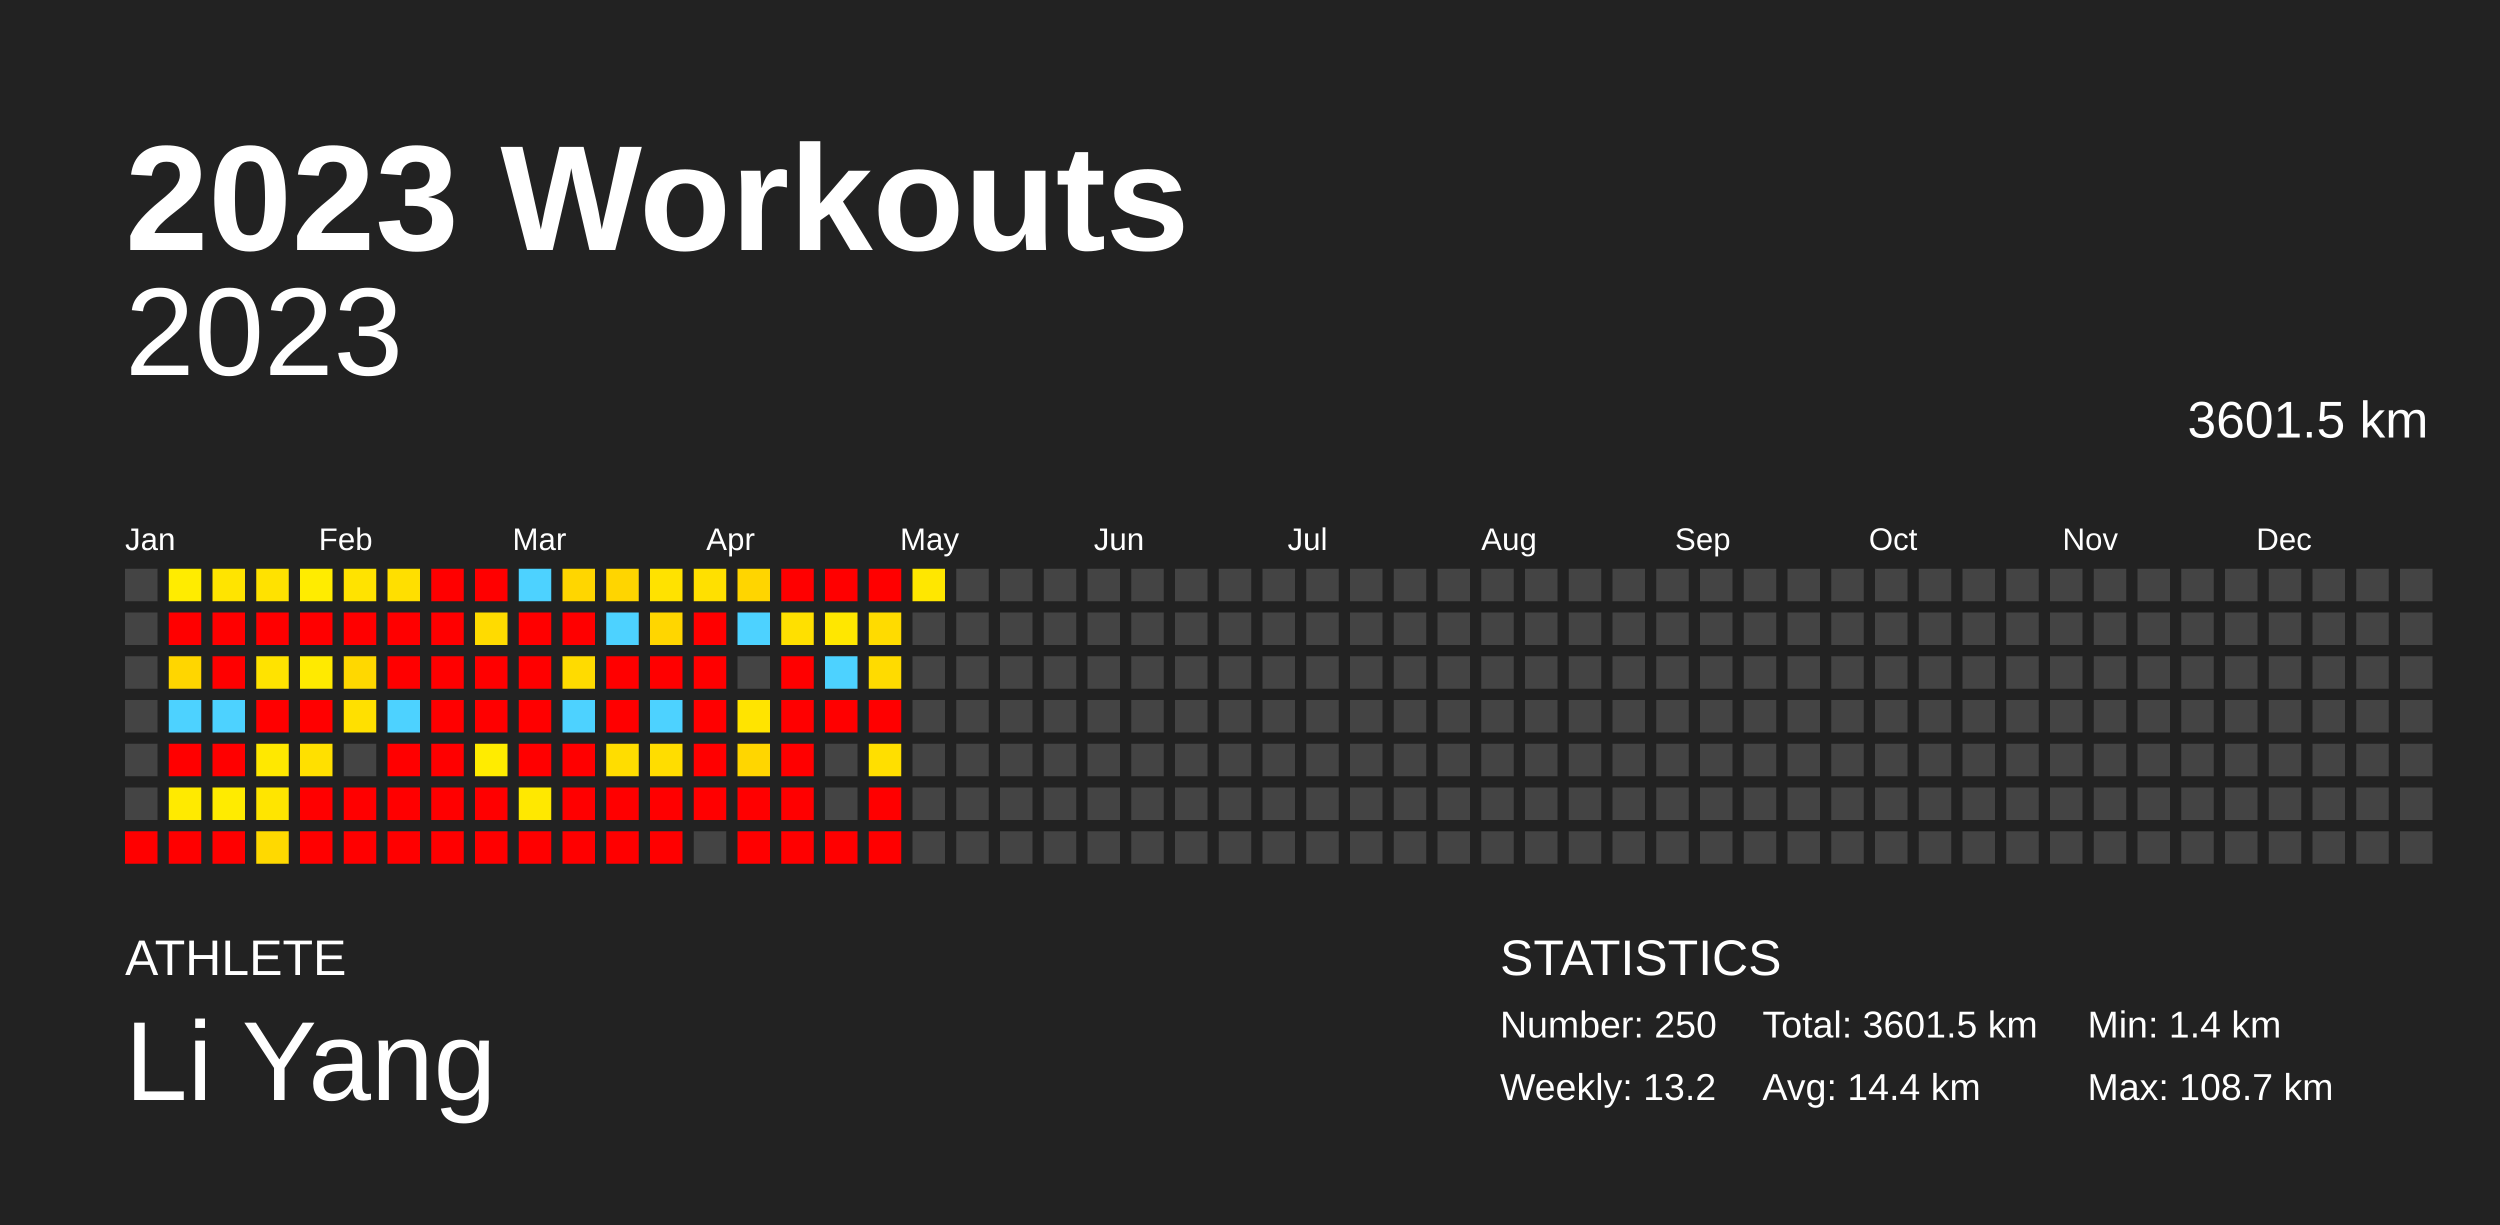
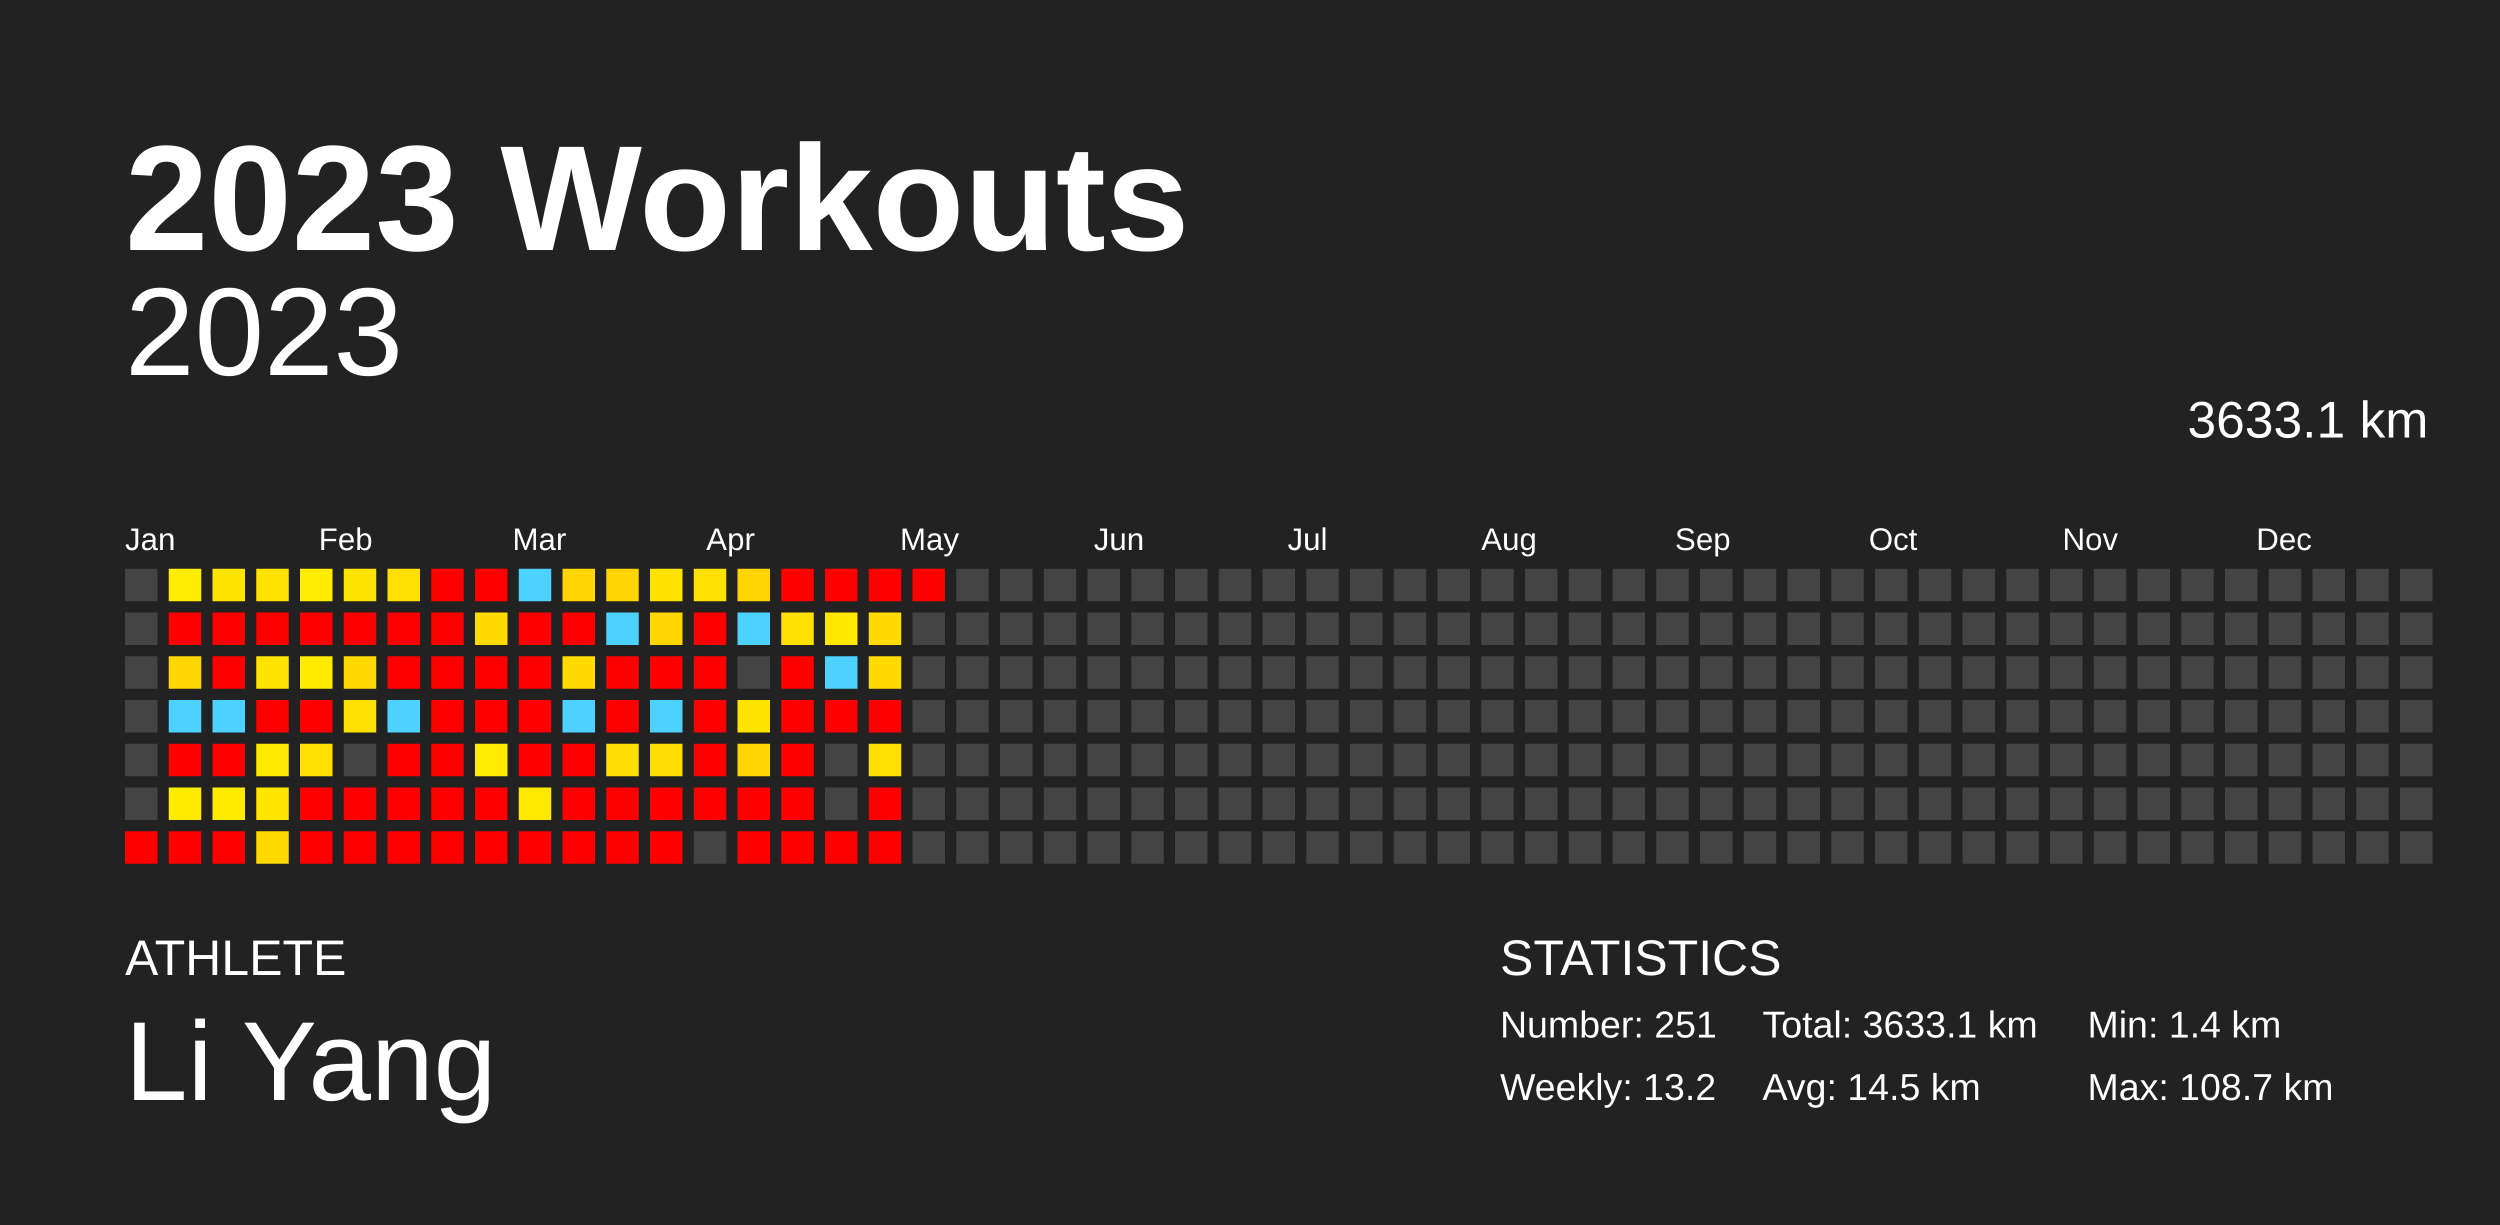
<svg xmlns="http://www.w3.org/2000/svg" baseProfile="full" height="98mm" version="1.1" viewBox="0,0,200,98" width="200mm">
  <defs />
  <rect fill="#222222" height="98" width="200" x="0" y="0" />
  <text fill="#FFFFFF" style="font-size:12px; font-family:Arial; font-weight:bold;" x="10" y="20">2023 Workouts</text>
  <text fill="#FFFFFF" style="font-size:4px; font-family:Arial" x="10" y="78">ATHLETE</text>
  <text fill="#FFFFFF" style="font-size:9px; font-family:Arial" x="10" y="88">Li Yang</text>
  <text fill="#FFFFFF" style="font-size:4px; font-family:Arial" x="120" y="78">STATISTICS</text>
-   <text fill="#FFFFFF" style="font-size:3px; font-family:Arial" x="120" y="83">Number: 250</text>
+   <text fill="#FFFFFF" style="font-size:3px; font-family:Arial" x="120" y="83">Number: 251</text>
  <text fill="#FFFFFF" style="font-size:3px; font-family:Arial" x="120" y="88">Weekly: 13.2</text>
-   <text fill="#FFFFFF" style="font-size:3px; font-family:Arial" x="141" y="83">Total: 3601.5 km</text>
-   <text fill="#FFFFFF" style="font-size:3px; font-family:Arial" x="141" y="88">Avg: 14.4 km</text>
+   <text fill="#FFFFFF" style="font-size:3px; font-family:Arial" x="141" y="83">Total: 3633.1 km</text>
+   <text fill="#FFFFFF" style="font-size:3px; font-family:Arial" x="141" y="88">Avg: 14.5 km</text>
  <text fill="#FFFFFF" style="font-size:3px; font-family:Arial" x="167" y="83">Min: 1.4 km</text>
  <text fill="#FFFFFF" style="font-size:3px; font-family:Arial" x="167" y="88">Max: 108.7 km</text>
  <text alignment-baseline="hanging" fill="#FFFFFF" style="font-size:10.0px; font-family:Arial;" x="10" y="30">2023</text>
-   <text alignment-baseline="hanging" fill="#FFFFFF" style="font-size:4.125px; font-family:Arial;" x="175" y="35">3601.5 km</text>
+   <text alignment-baseline="hanging" fill="#FFFFFF" style="font-size:4.125px; font-family:Arial;" x="175" y="35">3633.1 km</text>
  <text fill="#FFFFFF" style="font-size:2.5px; font-family:Arial" x="10.0" y="44">Jan</text>
  <text fill="#FFFFFF" style="font-size:2.5px; font-family:Arial" x="25.5" y="44">Feb</text>
  <text fill="#FFFFFF" style="font-size:2.5px; font-family:Arial" x="41.0" y="44">Mar</text>
  <text fill="#FFFFFF" style="font-size:2.5px; font-family:Arial" x="56.5" y="44">Apr</text>
  <text fill="#FFFFFF" style="font-size:2.5px; font-family:Arial" x="72.0" y="44">May</text>
  <text fill="#FFFFFF" style="font-size:2.5px; font-family:Arial" x="87.5" y="44">Jun</text>
  <text fill="#FFFFFF" style="font-size:2.5px; font-family:Arial" x="103.0" y="44">Jul</text>
  <text fill="#FFFFFF" style="font-size:2.5px; font-family:Arial" x="118.5" y="44">Aug</text>
  <text fill="#FFFFFF" style="font-size:2.5px; font-family:Arial" x="134.0" y="44">Sep</text>
  <text fill="#FFFFFF" style="font-size:2.5px; font-family:Arial" x="149.5" y="44">Oct</text>
  <text fill="#FFFFFF" style="font-size:2.5px; font-family:Arial" x="165.0" y="44">Nov</text>
  <text fill="#FFFFFF" style="font-size:2.5px; font-family:Arial" x="180.5" y="44">Dec</text>
  <rect fill="#444444" height="2.6" width="2.6" x="10.0" y="45.5" />
  <rect fill="#444444" height="2.6" width="2.6" x="10.0" y="49.0" />
  <rect fill="#444444" height="2.6" width="2.6" x="10.0" y="52.5" />
  <rect fill="#444444" height="2.6" width="2.6" x="10.0" y="56.0" />
  <rect fill="#444444" height="2.6" width="2.6" x="10.0" y="59.5" />
  <rect fill="#444444" height="2.6" width="2.6" x="10.0" y="63.0" />
  <rect fill="red" height="2.6" width="2.6" x="10.0" y="66.5" />
  <rect fill="#ffec00" height="2.6" width="2.6" x="13.5" y="45.5" />
  <rect fill="red" height="2.6" width="2.6" x="13.5" y="49.0" />
  <rect fill="#ffd600" height="2.6" width="2.6" x="13.5" y="52.5" />
  <rect fill="#4dd2ff" height="2.6" width="2.6" x="13.5" y="56.0" />
  <rect fill="red" height="2.6" width="2.6" x="13.5" y="59.5" />
  <rect fill="#ffea00" height="2.6" width="2.6" x="13.5" y="63.0" />
  <rect fill="red" height="2.6" width="2.6" x="13.5" y="66.5" />
  <rect fill="#ffe400" height="2.6" width="2.6" x="17.0" y="45.5" />
  <rect fill="red" height="2.6" width="2.6" x="17.0" y="49.0" />
  <rect fill="red" height="2.6" width="2.6" x="17.0" y="52.5" />
  <rect fill="#4dd2ff" height="2.6" width="2.6" x="17.0" y="56.0" />
  <rect fill="red" height="2.6" width="2.6" x="17.0" y="59.5" />
  <rect fill="#ffeb00" height="2.6" width="2.6" x="17.0" y="63.0" />
  <rect fill="red" height="2.6" width="2.6" x="17.0" y="66.5" />
  <rect fill="#ffe200" height="2.6" width="2.6" x="20.5" y="45.5" />
  <rect fill="red" height="2.6" width="2.6" x="20.5" y="49.0" />
  <rect fill="#ffe300" height="2.6" width="2.6" x="20.5" y="52.5" />
  <rect fill="red" height="2.6" width="2.6" x="20.5" y="56.0" />
  <rect fill="#ffe800" height="2.6" width="2.6" x="20.5" y="59.5" />
  <rect fill="#ffe500" height="2.6" width="2.6" x="20.5" y="63.0" />
  <rect fill="#ffd900" height="2.6" width="2.6" x="20.5" y="66.5" />
  <rect fill="#ffec00" height="2.6" width="2.6" x="24.0" y="45.5" />
  <rect fill="red" height="2.6" width="2.6" x="24.0" y="49.0" />
  <rect fill="#ffea00" height="2.6" width="2.6" x="24.0" y="52.5" />
  <rect fill="red" height="2.6" width="2.6" x="24.0" y="56.0" />
  <rect fill="#ffe000" height="2.6" width="2.6" x="24.0" y="59.5" />
  <rect fill="red" height="2.6" width="2.6" x="24.0" y="63.0" />
  <rect fill="red" height="2.6" width="2.6" x="24.0" y="66.5" />
  <rect fill="#ffe300" height="2.6" width="2.6" x="27.5" y="45.5" />
  <rect fill="red" height="2.6" width="2.6" x="27.5" y="49.0" />
  <rect fill="#ffd800" height="2.6" width="2.6" x="27.5" y="52.5" />
  <rect fill="#ffe000" height="2.6" width="2.6" x="27.5" y="56.0" />
  <rect fill="#444444" height="2.6" width="2.6" x="27.5" y="59.5" />
  <rect fill="red" height="2.6" width="2.6" x="27.5" y="63.0" />
  <rect fill="red" height="2.6" width="2.6" x="27.5" y="66.5" />
  <rect fill="#ffdf00" height="2.6" width="2.6" x="31.0" y="45.5" />
  <rect fill="red" height="2.6" width="2.6" x="31.0" y="49.0" />
  <rect fill="red" height="2.6" width="2.6" x="31.0" y="52.5" />
  <rect fill="#4dd2ff" height="2.6" width="2.6" x="31.0" y="56.0" />
  <rect fill="red" height="2.6" width="2.6" x="31.0" y="59.5" />
  <rect fill="red" height="2.6" width="2.6" x="31.0" y="63.0" />
  <rect fill="red" height="2.6" width="2.6" x="31.0" y="66.5" />
  <rect fill="red" height="2.6" width="2.6" x="34.5" y="45.5" />
  <rect fill="red" height="2.6" width="2.6" x="34.5" y="49.0" />
  <rect fill="red" height="2.6" width="2.6" x="34.5" y="52.5" />
  <rect fill="red" height="2.6" width="2.6" x="34.5" y="56.0" />
  <rect fill="red" height="2.6" width="2.6" x="34.5" y="59.5" />
  <rect fill="red" height="2.6" width="2.6" x="34.5" y="63.0" />
  <rect fill="red" height="2.6" width="2.6" x="34.5" y="66.5" />
  <rect fill="red" height="2.6" width="2.6" x="38.0" y="45.5" />
  <rect fill="#ffdb00" height="2.6" width="2.6" x="38.0" y="49.0" />
  <rect fill="red" height="2.6" width="2.6" x="38.0" y="52.5" />
  <rect fill="red" height="2.6" width="2.6" x="38.0" y="56.0" />
  <rect fill="#ffec00" height="2.6" width="2.6" x="38.0" y="59.5" />
  <rect fill="red" height="2.6" width="2.6" x="38.0" y="63.0" />
  <rect fill="red" height="2.6" width="2.6" x="38.0" y="66.5" />
  <rect fill="#4dd2ff" height="2.6" width="2.6" x="41.5" y="45.5" />
  <rect fill="red" height="2.6" width="2.6" x="41.5" y="49.0" />
  <rect fill="red" height="2.6" width="2.6" x="41.5" y="52.5" />
  <rect fill="red" height="2.6" width="2.6" x="41.5" y="56.0" />
  <rect fill="red" height="2.6" width="2.6" x="41.5" y="59.5" />
  <rect fill="#ffe800" height="2.6" width="2.6" x="41.5" y="63.0" />
  <rect fill="red" height="2.6" width="2.6" x="41.5" y="66.5" />
  <rect fill="#ffd600" height="2.6" width="2.6" x="45.0" y="45.5" />
  <rect fill="red" height="2.6" width="2.6" x="45.0" y="49.0" />
  <rect fill="#ffdb00" height="2.6" width="2.6" x="45.0" y="52.5" />
  <rect fill="#4dd2ff" height="2.6" width="2.6" x="45.0" y="56.0" />
  <rect fill="red" height="2.6" width="2.6" x="45.0" y="59.5" />
  <rect fill="red" height="2.6" width="2.6" x="45.0" y="63.0" />
  <rect fill="red" height="2.6" width="2.6" x="45.0" y="66.5" />
  <rect fill="#ffd500" height="2.6" width="2.6" x="48.5" y="45.5" />
  <rect fill="#4dd2ff" height="2.6" width="2.6" x="48.5" y="49.0" />
  <rect fill="red" height="2.6" width="2.6" x="48.5" y="52.5" />
  <rect fill="red" height="2.6" width="2.6" x="48.5" y="56.0" />
  <rect fill="#ffdd00" height="2.6" width="2.6" x="48.5" y="59.5" />
  <rect fill="red" height="2.6" width="2.6" x="48.5" y="63.0" />
  <rect fill="red" height="2.6" width="2.6" x="48.5" y="66.5" />
  <rect fill="#ffe200" height="2.6" width="2.6" x="52.0" y="45.5" />
  <rect fill="#ffd600" height="2.6" width="2.6" x="52.0" y="49.0" />
  <rect fill="red" height="2.6" width="2.6" x="52.0" y="52.5" />
  <rect fill="#4dd2ff" height="2.6" width="2.6" x="52.0" y="56.0" />
  <rect fill="#ffdd00" height="2.6" width="2.6" x="52.0" y="59.5" />
  <rect fill="red" height="2.6" width="2.6" x="52.0" y="63.0" />
  <rect fill="red" height="2.6" width="2.6" x="52.0" y="66.5" />
  <rect fill="#ffe000" height="2.6" width="2.6" x="55.5" y="45.5" />
  <rect fill="red" height="2.6" width="2.6" x="55.5" y="49.0" />
  <rect fill="red" height="2.6" width="2.6" x="55.5" y="52.5" />
  <rect fill="red" height="2.6" width="2.6" x="55.5" y="56.0" />
  <rect fill="red" height="2.6" width="2.6" x="55.5" y="59.5" />
  <rect fill="red" height="2.6" width="2.6" x="55.5" y="63.0" />
  <rect fill="#444444" height="2.6" width="2.6" x="55.5" y="66.5" />
  <rect fill="#ffd500" height="2.6" width="2.6" x="59.0" y="45.5" />
  <rect fill="#4dd2ff" height="2.6" width="2.6" x="59.0" y="49.0" />
  <rect fill="#444444" height="2.6" width="2.6" x="59.0" y="52.5" />
  <rect fill="#ffe400" height="2.6" width="2.6" x="59.0" y="56.0" />
  <rect fill="#ffd600" height="2.6" width="2.6" x="59.0" y="59.5" />
  <rect fill="red" height="2.6" width="2.6" x="59.0" y="63.0" />
  <rect fill="red" height="2.6" width="2.6" x="59.0" y="66.5" />
  <rect fill="red" height="2.6" width="2.6" x="62.5" y="45.5" />
  <rect fill="#ffe000" height="2.6" width="2.6" x="62.5" y="49.0" />
  <rect fill="red" height="2.6" width="2.6" x="62.5" y="52.5" />
  <rect fill="red" height="2.6" width="2.6" x="62.5" y="56.0" />
  <rect fill="red" height="2.6" width="2.6" x="62.5" y="59.5" />
  <rect fill="red" height="2.6" width="2.6" x="62.5" y="63.0" />
  <rect fill="red" height="2.6" width="2.6" x="62.5" y="66.5" />
  <rect fill="red" height="2.6" width="2.6" x="66.0" y="45.5" />
  <rect fill="#ffe700" height="2.6" width="2.6" x="66.0" y="49.0" />
  <rect fill="#4dd2ff" height="2.6" width="2.6" x="66.0" y="52.5" />
  <rect fill="red" height="2.6" width="2.6" x="66.0" y="56.0" />
  <rect fill="#444444" height="2.6" width="2.6" x="66.0" y="59.5" />
  <rect fill="#444444" height="2.6" width="2.6" x="66.0" y="63.0" />
  <rect fill="red" height="2.6" width="2.6" x="66.0" y="66.5" />
  <rect fill="red" height="2.6" width="2.6" x="69.5" y="45.5" />
  <rect fill="#ffdb00" height="2.6" width="2.6" x="69.5" y="49.0" />
  <rect fill="#ffdb00" height="2.6" width="2.6" x="69.5" y="52.5" />
  <rect fill="red" height="2.6" width="2.6" x="69.5" y="56.0" />
  <rect fill="#ffdf00" height="2.6" width="2.6" x="69.5" y="59.5" />
  <rect fill="red" height="2.6" width="2.6" x="69.5" y="63.0" />
  <rect fill="red" height="2.6" width="2.6" x="69.5" y="66.5" />
-   <rect fill="#ffe700" height="2.6" width="2.6" x="73.0" y="45.5" />
+   <rect fill="red" height="2.6" width="2.6" x="73.0" y="45.5" />
  <rect fill="#444444" height="2.6" width="2.6" x="73.0" y="49.0" />
  <rect fill="#444444" height="2.6" width="2.6" x="73.0" y="52.5" />
  <rect fill="#444444" height="2.6" width="2.6" x="73.0" y="56.0" />
  <rect fill="#444444" height="2.6" width="2.6" x="73.0" y="59.5" />
  <rect fill="#444444" height="2.6" width="2.6" x="73.0" y="63.0" />
  <rect fill="#444444" height="2.6" width="2.6" x="73.0" y="66.5" />
  <rect fill="#444444" height="2.6" width="2.6" x="76.5" y="45.5" />
  <rect fill="#444444" height="2.6" width="2.6" x="76.5" y="49.0" />
  <rect fill="#444444" height="2.6" width="2.6" x="76.5" y="52.5" />
  <rect fill="#444444" height="2.6" width="2.6" x="76.5" y="56.0" />
  <rect fill="#444444" height="2.6" width="2.6" x="76.5" y="59.5" />
  <rect fill="#444444" height="2.6" width="2.6" x="76.5" y="63.0" />
  <rect fill="#444444" height="2.6" width="2.6" x="76.5" y="66.5" />
  <rect fill="#444444" height="2.6" width="2.6" x="80.0" y="45.5" />
  <rect fill="#444444" height="2.6" width="2.6" x="80.0" y="49.0" />
  <rect fill="#444444" height="2.6" width="2.6" x="80.0" y="52.5" />
  <rect fill="#444444" height="2.6" width="2.6" x="80.0" y="56.0" />
  <rect fill="#444444" height="2.6" width="2.6" x="80.0" y="59.5" />
  <rect fill="#444444" height="2.6" width="2.6" x="80.0" y="63.0" />
  <rect fill="#444444" height="2.6" width="2.6" x="80.0" y="66.5" />
  <rect fill="#444444" height="2.6" width="2.6" x="83.5" y="45.5" />
  <rect fill="#444444" height="2.6" width="2.6" x="83.5" y="49.0" />
  <rect fill="#444444" height="2.6" width="2.6" x="83.5" y="52.5" />
  <rect fill="#444444" height="2.6" width="2.6" x="83.5" y="56.0" />
  <rect fill="#444444" height="2.6" width="2.6" x="83.5" y="59.5" />
  <rect fill="#444444" height="2.6" width="2.6" x="83.5" y="63.0" />
  <rect fill="#444444" height="2.6" width="2.6" x="83.5" y="66.5" />
  <rect fill="#444444" height="2.6" width="2.6" x="87.0" y="45.5" />
  <rect fill="#444444" height="2.6" width="2.6" x="87.0" y="49.0" />
  <rect fill="#444444" height="2.6" width="2.6" x="87.0" y="52.5" />
  <rect fill="#444444" height="2.6" width="2.6" x="87.0" y="56.0" />
  <rect fill="#444444" height="2.6" width="2.6" x="87.0" y="59.5" />
  <rect fill="#444444" height="2.6" width="2.6" x="87.0" y="63.0" />
  <rect fill="#444444" height="2.6" width="2.6" x="87.0" y="66.5" />
  <rect fill="#444444" height="2.6" width="2.6" x="90.5" y="45.5" />
  <rect fill="#444444" height="2.6" width="2.6" x="90.5" y="49.0" />
  <rect fill="#444444" height="2.6" width="2.6" x="90.5" y="52.5" />
  <rect fill="#444444" height="2.6" width="2.6" x="90.5" y="56.0" />
  <rect fill="#444444" height="2.6" width="2.6" x="90.5" y="59.5" />
  <rect fill="#444444" height="2.6" width="2.6" x="90.5" y="63.0" />
  <rect fill="#444444" height="2.6" width="2.6" x="90.5" y="66.5" />
  <rect fill="#444444" height="2.6" width="2.6" x="94.0" y="45.5" />
  <rect fill="#444444" height="2.6" width="2.6" x="94.0" y="49.0" />
  <rect fill="#444444" height="2.6" width="2.6" x="94.0" y="52.5" />
  <rect fill="#444444" height="2.6" width="2.6" x="94.0" y="56.0" />
  <rect fill="#444444" height="2.6" width="2.6" x="94.0" y="59.5" />
  <rect fill="#444444" height="2.6" width="2.6" x="94.0" y="63.0" />
  <rect fill="#444444" height="2.6" width="2.6" x="94.0" y="66.5" />
  <rect fill="#444444" height="2.6" width="2.6" x="97.5" y="45.5" />
  <rect fill="#444444" height="2.6" width="2.6" x="97.5" y="49.0" />
  <rect fill="#444444" height="2.6" width="2.6" x="97.5" y="52.5" />
  <rect fill="#444444" height="2.6" width="2.6" x="97.5" y="56.0" />
  <rect fill="#444444" height="2.6" width="2.6" x="97.5" y="59.5" />
  <rect fill="#444444" height="2.6" width="2.6" x="97.5" y="63.0" />
  <rect fill="#444444" height="2.6" width="2.6" x="97.5" y="66.5" />
  <rect fill="#444444" height="2.6" width="2.6" x="101.0" y="45.5" />
  <rect fill="#444444" height="2.6" width="2.6" x="101.0" y="49.0" />
  <rect fill="#444444" height="2.6" width="2.6" x="101.0" y="52.5" />
  <rect fill="#444444" height="2.6" width="2.6" x="101.0" y="56.0" />
  <rect fill="#444444" height="2.6" width="2.6" x="101.0" y="59.5" />
  <rect fill="#444444" height="2.6" width="2.6" x="101.0" y="63.0" />
  <rect fill="#444444" height="2.6" width="2.6" x="101.0" y="66.5" />
  <rect fill="#444444" height="2.6" width="2.6" x="104.5" y="45.5" />
  <rect fill="#444444" height="2.6" width="2.6" x="104.5" y="49.0" />
  <rect fill="#444444" height="2.6" width="2.6" x="104.5" y="52.5" />
  <rect fill="#444444" height="2.6" width="2.6" x="104.5" y="56.0" />
  <rect fill="#444444" height="2.6" width="2.6" x="104.5" y="59.5" />
  <rect fill="#444444" height="2.6" width="2.6" x="104.5" y="63.0" />
  <rect fill="#444444" height="2.6" width="2.6" x="104.5" y="66.5" />
  <rect fill="#444444" height="2.6" width="2.6" x="108.0" y="45.5" />
  <rect fill="#444444" height="2.6" width="2.6" x="108.0" y="49.0" />
  <rect fill="#444444" height="2.6" width="2.6" x="108.0" y="52.5" />
  <rect fill="#444444" height="2.6" width="2.6" x="108.0" y="56.0" />
  <rect fill="#444444" height="2.6" width="2.6" x="108.0" y="59.5" />
  <rect fill="#444444" height="2.6" width="2.6" x="108.0" y="63.0" />
  <rect fill="#444444" height="2.6" width="2.6" x="108.0" y="66.5" />
  <rect fill="#444444" height="2.6" width="2.6" x="111.5" y="45.5" />
  <rect fill="#444444" height="2.6" width="2.6" x="111.5" y="49.0" />
  <rect fill="#444444" height="2.6" width="2.6" x="111.5" y="52.5" />
  <rect fill="#444444" height="2.6" width="2.6" x="111.5" y="56.0" />
  <rect fill="#444444" height="2.6" width="2.6" x="111.5" y="59.5" />
  <rect fill="#444444" height="2.6" width="2.6" x="111.5" y="63.0" />
  <rect fill="#444444" height="2.6" width="2.6" x="111.5" y="66.5" />
  <rect fill="#444444" height="2.6" width="2.6" x="115.0" y="45.5" />
  <rect fill="#444444" height="2.6" width="2.6" x="115.0" y="49.0" />
  <rect fill="#444444" height="2.6" width="2.6" x="115.0" y="52.5" />
  <rect fill="#444444" height="2.6" width="2.6" x="115.0" y="56.0" />
  <rect fill="#444444" height="2.6" width="2.6" x="115.0" y="59.5" />
  <rect fill="#444444" height="2.6" width="2.6" x="115.0" y="63.0" />
  <rect fill="#444444" height="2.6" width="2.6" x="115.0" y="66.5" />
  <rect fill="#444444" height="2.6" width="2.6" x="118.5" y="45.5" />
  <rect fill="#444444" height="2.6" width="2.6" x="118.5" y="49.0" />
  <rect fill="#444444" height="2.6" width="2.6" x="118.5" y="52.5" />
  <rect fill="#444444" height="2.6" width="2.6" x="118.5" y="56.0" />
  <rect fill="#444444" height="2.6" width="2.6" x="118.5" y="59.5" />
  <rect fill="#444444" height="2.6" width="2.6" x="118.5" y="63.0" />
  <rect fill="#444444" height="2.6" width="2.6" x="118.5" y="66.5" />
  <rect fill="#444444" height="2.6" width="2.6" x="122.0" y="45.5" />
  <rect fill="#444444" height="2.6" width="2.6" x="122.0" y="49.0" />
  <rect fill="#444444" height="2.6" width="2.6" x="122.0" y="52.5" />
  <rect fill="#444444" height="2.6" width="2.6" x="122.0" y="56.0" />
  <rect fill="#444444" height="2.6" width="2.6" x="122.0" y="59.5" />
  <rect fill="#444444" height="2.6" width="2.6" x="122.0" y="63.0" />
  <rect fill="#444444" height="2.6" width="2.6" x="122.0" y="66.5" />
  <rect fill="#444444" height="2.6" width="2.6" x="125.5" y="45.5" />
  <rect fill="#444444" height="2.6" width="2.6" x="125.5" y="49.0" />
  <rect fill="#444444" height="2.6" width="2.6" x="125.5" y="52.5" />
  <rect fill="#444444" height="2.6" width="2.6" x="125.5" y="56.0" />
  <rect fill="#444444" height="2.6" width="2.6" x="125.5" y="59.5" />
  <rect fill="#444444" height="2.6" width="2.6" x="125.5" y="63.0" />
  <rect fill="#444444" height="2.6" width="2.6" x="125.5" y="66.5" />
  <rect fill="#444444" height="2.6" width="2.6" x="129.0" y="45.5" />
  <rect fill="#444444" height="2.6" width="2.6" x="129.0" y="49.0" />
  <rect fill="#444444" height="2.6" width="2.6" x="129.0" y="52.5" />
  <rect fill="#444444" height="2.6" width="2.6" x="129.0" y="56.0" />
  <rect fill="#444444" height="2.6" width="2.6" x="129.0" y="59.5" />
  <rect fill="#444444" height="2.6" width="2.6" x="129.0" y="63.0" />
  <rect fill="#444444" height="2.6" width="2.6" x="129.0" y="66.5" />
  <rect fill="#444444" height="2.6" width="2.6" x="132.5" y="45.5" />
  <rect fill="#444444" height="2.6" width="2.6" x="132.5" y="49.0" />
  <rect fill="#444444" height="2.6" width="2.6" x="132.5" y="52.5" />
  <rect fill="#444444" height="2.6" width="2.6" x="132.5" y="56.0" />
  <rect fill="#444444" height="2.6" width="2.6" x="132.5" y="59.5" />
  <rect fill="#444444" height="2.6" width="2.6" x="132.5" y="63.0" />
  <rect fill="#444444" height="2.6" width="2.6" x="132.5" y="66.5" />
  <rect fill="#444444" height="2.6" width="2.6" x="136.0" y="45.5" />
  <rect fill="#444444" height="2.6" width="2.6" x="136.0" y="49.0" />
  <rect fill="#444444" height="2.6" width="2.6" x="136.0" y="52.5" />
  <rect fill="#444444" height="2.6" width="2.6" x="136.0" y="56.0" />
  <rect fill="#444444" height="2.6" width="2.6" x="136.0" y="59.5" />
  <rect fill="#444444" height="2.6" width="2.6" x="136.0" y="63.0" />
  <rect fill="#444444" height="2.6" width="2.6" x="136.0" y="66.5" />
  <rect fill="#444444" height="2.6" width="2.6" x="139.5" y="45.5" />
  <rect fill="#444444" height="2.6" width="2.6" x="139.5" y="49.0" />
  <rect fill="#444444" height="2.6" width="2.6" x="139.5" y="52.5" />
  <rect fill="#444444" height="2.6" width="2.6" x="139.5" y="56.0" />
  <rect fill="#444444" height="2.6" width="2.6" x="139.5" y="59.5" />
  <rect fill="#444444" height="2.6" width="2.6" x="139.5" y="63.0" />
  <rect fill="#444444" height="2.6" width="2.6" x="139.5" y="66.5" />
  <rect fill="#444444" height="2.6" width="2.6" x="143.0" y="45.5" />
  <rect fill="#444444" height="2.6" width="2.6" x="143.0" y="49.0" />
  <rect fill="#444444" height="2.6" width="2.6" x="143.0" y="52.5" />
  <rect fill="#444444" height="2.6" width="2.6" x="143.0" y="56.0" />
  <rect fill="#444444" height="2.6" width="2.6" x="143.0" y="59.5" />
  <rect fill="#444444" height="2.6" width="2.6" x="143.0" y="63.0" />
  <rect fill="#444444" height="2.6" width="2.6" x="143.0" y="66.5" />
  <rect fill="#444444" height="2.6" width="2.6" x="146.5" y="45.5" />
  <rect fill="#444444" height="2.6" width="2.6" x="146.5" y="49.0" />
  <rect fill="#444444" height="2.6" width="2.6" x="146.5" y="52.5" />
  <rect fill="#444444" height="2.6" width="2.6" x="146.5" y="56.0" />
  <rect fill="#444444" height="2.6" width="2.6" x="146.5" y="59.5" />
  <rect fill="#444444" height="2.6" width="2.6" x="146.5" y="63.0" />
  <rect fill="#444444" height="2.6" width="2.6" x="146.5" y="66.5" />
  <rect fill="#444444" height="2.6" width="2.6" x="150.0" y="45.5" />
  <rect fill="#444444" height="2.6" width="2.6" x="150.0" y="49.0" />
  <rect fill="#444444" height="2.6" width="2.6" x="150.0" y="52.5" />
  <rect fill="#444444" height="2.6" width="2.6" x="150.0" y="56.0" />
  <rect fill="#444444" height="2.6" width="2.6" x="150.0" y="59.5" />
  <rect fill="#444444" height="2.6" width="2.6" x="150.0" y="63.0" />
  <rect fill="#444444" height="2.6" width="2.6" x="150.0" y="66.5" />
  <rect fill="#444444" height="2.6" width="2.6" x="153.5" y="45.5" />
  <rect fill="#444444" height="2.6" width="2.6" x="153.5" y="49.0" />
  <rect fill="#444444" height="2.6" width="2.6" x="153.5" y="52.5" />
  <rect fill="#444444" height="2.6" width="2.6" x="153.5" y="56.0" />
  <rect fill="#444444" height="2.6" width="2.6" x="153.5" y="59.5" />
  <rect fill="#444444" height="2.6" width="2.6" x="153.5" y="63.0" />
  <rect fill="#444444" height="2.6" width="2.6" x="153.5" y="66.5" />
  <rect fill="#444444" height="2.6" width="2.6" x="157.0" y="45.5" />
  <rect fill="#444444" height="2.6" width="2.6" x="157.0" y="49.0" />
  <rect fill="#444444" height="2.6" width="2.6" x="157.0" y="52.5" />
  <rect fill="#444444" height="2.6" width="2.6" x="157.0" y="56.0" />
  <rect fill="#444444" height="2.6" width="2.6" x="157.0" y="59.5" />
  <rect fill="#444444" height="2.6" width="2.6" x="157.0" y="63.0" />
  <rect fill="#444444" height="2.6" width="2.6" x="157.0" y="66.5" />
  <rect fill="#444444" height="2.6" width="2.6" x="160.5" y="45.5" />
  <rect fill="#444444" height="2.6" width="2.6" x="160.5" y="49.0" />
  <rect fill="#444444" height="2.6" width="2.6" x="160.5" y="52.5" />
  <rect fill="#444444" height="2.6" width="2.6" x="160.5" y="56.0" />
  <rect fill="#444444" height="2.6" width="2.6" x="160.5" y="59.5" />
  <rect fill="#444444" height="2.6" width="2.6" x="160.5" y="63.0" />
  <rect fill="#444444" height="2.6" width="2.6" x="160.5" y="66.5" />
  <rect fill="#444444" height="2.6" width="2.6" x="164.0" y="45.5" />
  <rect fill="#444444" height="2.6" width="2.6" x="164.0" y="49.0" />
  <rect fill="#444444" height="2.6" width="2.6" x="164.0" y="52.5" />
  <rect fill="#444444" height="2.6" width="2.6" x="164.0" y="56.0" />
  <rect fill="#444444" height="2.6" width="2.6" x="164.0" y="59.5" />
  <rect fill="#444444" height="2.6" width="2.6" x="164.0" y="63.0" />
  <rect fill="#444444" height="2.6" width="2.6" x="164.0" y="66.5" />
  <rect fill="#444444" height="2.6" width="2.6" x="167.5" y="45.5" />
  <rect fill="#444444" height="2.6" width="2.6" x="167.5" y="49.0" />
  <rect fill="#444444" height="2.6" width="2.6" x="167.5" y="52.5" />
  <rect fill="#444444" height="2.6" width="2.6" x="167.5" y="56.0" />
  <rect fill="#444444" height="2.6" width="2.6" x="167.5" y="59.5" />
  <rect fill="#444444" height="2.6" width="2.6" x="167.5" y="63.0" />
  <rect fill="#444444" height="2.6" width="2.6" x="167.5" y="66.5" />
  <rect fill="#444444" height="2.6" width="2.6" x="171.0" y="45.5" />
  <rect fill="#444444" height="2.6" width="2.6" x="171.0" y="49.0" />
  <rect fill="#444444" height="2.6" width="2.6" x="171.0" y="52.5" />
  <rect fill="#444444" height="2.6" width="2.6" x="171.0" y="56.0" />
  <rect fill="#444444" height="2.6" width="2.6" x="171.0" y="59.5" />
  <rect fill="#444444" height="2.6" width="2.6" x="171.0" y="63.0" />
  <rect fill="#444444" height="2.6" width="2.6" x="171.0" y="66.5" />
  <rect fill="#444444" height="2.6" width="2.6" x="174.5" y="45.5" />
  <rect fill="#444444" height="2.6" width="2.6" x="174.5" y="49.0" />
  <rect fill="#444444" height="2.6" width="2.6" x="174.5" y="52.5" />
  <rect fill="#444444" height="2.6" width="2.6" x="174.5" y="56.0" />
  <rect fill="#444444" height="2.6" width="2.6" x="174.5" y="59.5" />
  <rect fill="#444444" height="2.6" width="2.6" x="174.5" y="63.0" />
  <rect fill="#444444" height="2.6" width="2.6" x="174.5" y="66.5" />
  <rect fill="#444444" height="2.6" width="2.6" x="178.0" y="45.5" />
  <rect fill="#444444" height="2.6" width="2.6" x="178.0" y="49.0" />
  <rect fill="#444444" height="2.6" width="2.6" x="178.0" y="52.5" />
  <rect fill="#444444" height="2.6" width="2.6" x="178.0" y="56.0" />
  <rect fill="#444444" height="2.6" width="2.6" x="178.0" y="59.5" />
  <rect fill="#444444" height="2.6" width="2.6" x="178.0" y="63.0" />
  <rect fill="#444444" height="2.6" width="2.6" x="178.0" y="66.5" />
  <rect fill="#444444" height="2.6" width="2.6" x="181.5" y="45.5" />
  <rect fill="#444444" height="2.6" width="2.6" x="181.5" y="49.0" />
  <rect fill="#444444" height="2.6" width="2.6" x="181.5" y="52.5" />
  <rect fill="#444444" height="2.6" width="2.6" x="181.5" y="56.0" />
  <rect fill="#444444" height="2.6" width="2.6" x="181.5" y="59.5" />
  <rect fill="#444444" height="2.6" width="2.6" x="181.5" y="63.0" />
  <rect fill="#444444" height="2.6" width="2.6" x="181.5" y="66.5" />
  <rect fill="#444444" height="2.6" width="2.6" x="185.0" y="45.5" />
  <rect fill="#444444" height="2.6" width="2.6" x="185.0" y="49.0" />
  <rect fill="#444444" height="2.6" width="2.6" x="185.0" y="52.5" />
  <rect fill="#444444" height="2.6" width="2.6" x="185.0" y="56.0" />
  <rect fill="#444444" height="2.6" width="2.6" x="185.0" y="59.5" />
  <rect fill="#444444" height="2.6" width="2.6" x="185.0" y="63.0" />
  <rect fill="#444444" height="2.6" width="2.6" x="185.0" y="66.5" />
  <rect fill="#444444" height="2.6" width="2.6" x="188.5" y="45.5" />
  <rect fill="#444444" height="2.6" width="2.6" x="188.5" y="49.0" />
  <rect fill="#444444" height="2.6" width="2.6" x="188.5" y="52.5" />
  <rect fill="#444444" height="2.6" width="2.6" x="188.5" y="56.0" />
  <rect fill="#444444" height="2.6" width="2.6" x="188.5" y="59.5" />
  <rect fill="#444444" height="2.6" width="2.6" x="188.5" y="63.0" />
  <rect fill="#444444" height="2.6" width="2.6" x="188.5" y="66.5" />
  <rect fill="#444444" height="2.6" width="2.6" x="192.0" y="45.5" />
  <rect fill="#444444" height="2.6" width="2.6" x="192.0" y="49.0" />
  <rect fill="#444444" height="2.6" width="2.6" x="192.0" y="52.5" />
  <rect fill="#444444" height="2.6" width="2.6" x="192.0" y="56.0" />
  <rect fill="#444444" height="2.6" width="2.6" x="192.0" y="59.5" />
  <rect fill="#444444" height="2.6" width="2.6" x="192.0" y="63.0" />
  <rect fill="#444444" height="2.6" width="2.6" x="192.0" y="66.5" />
</svg>
